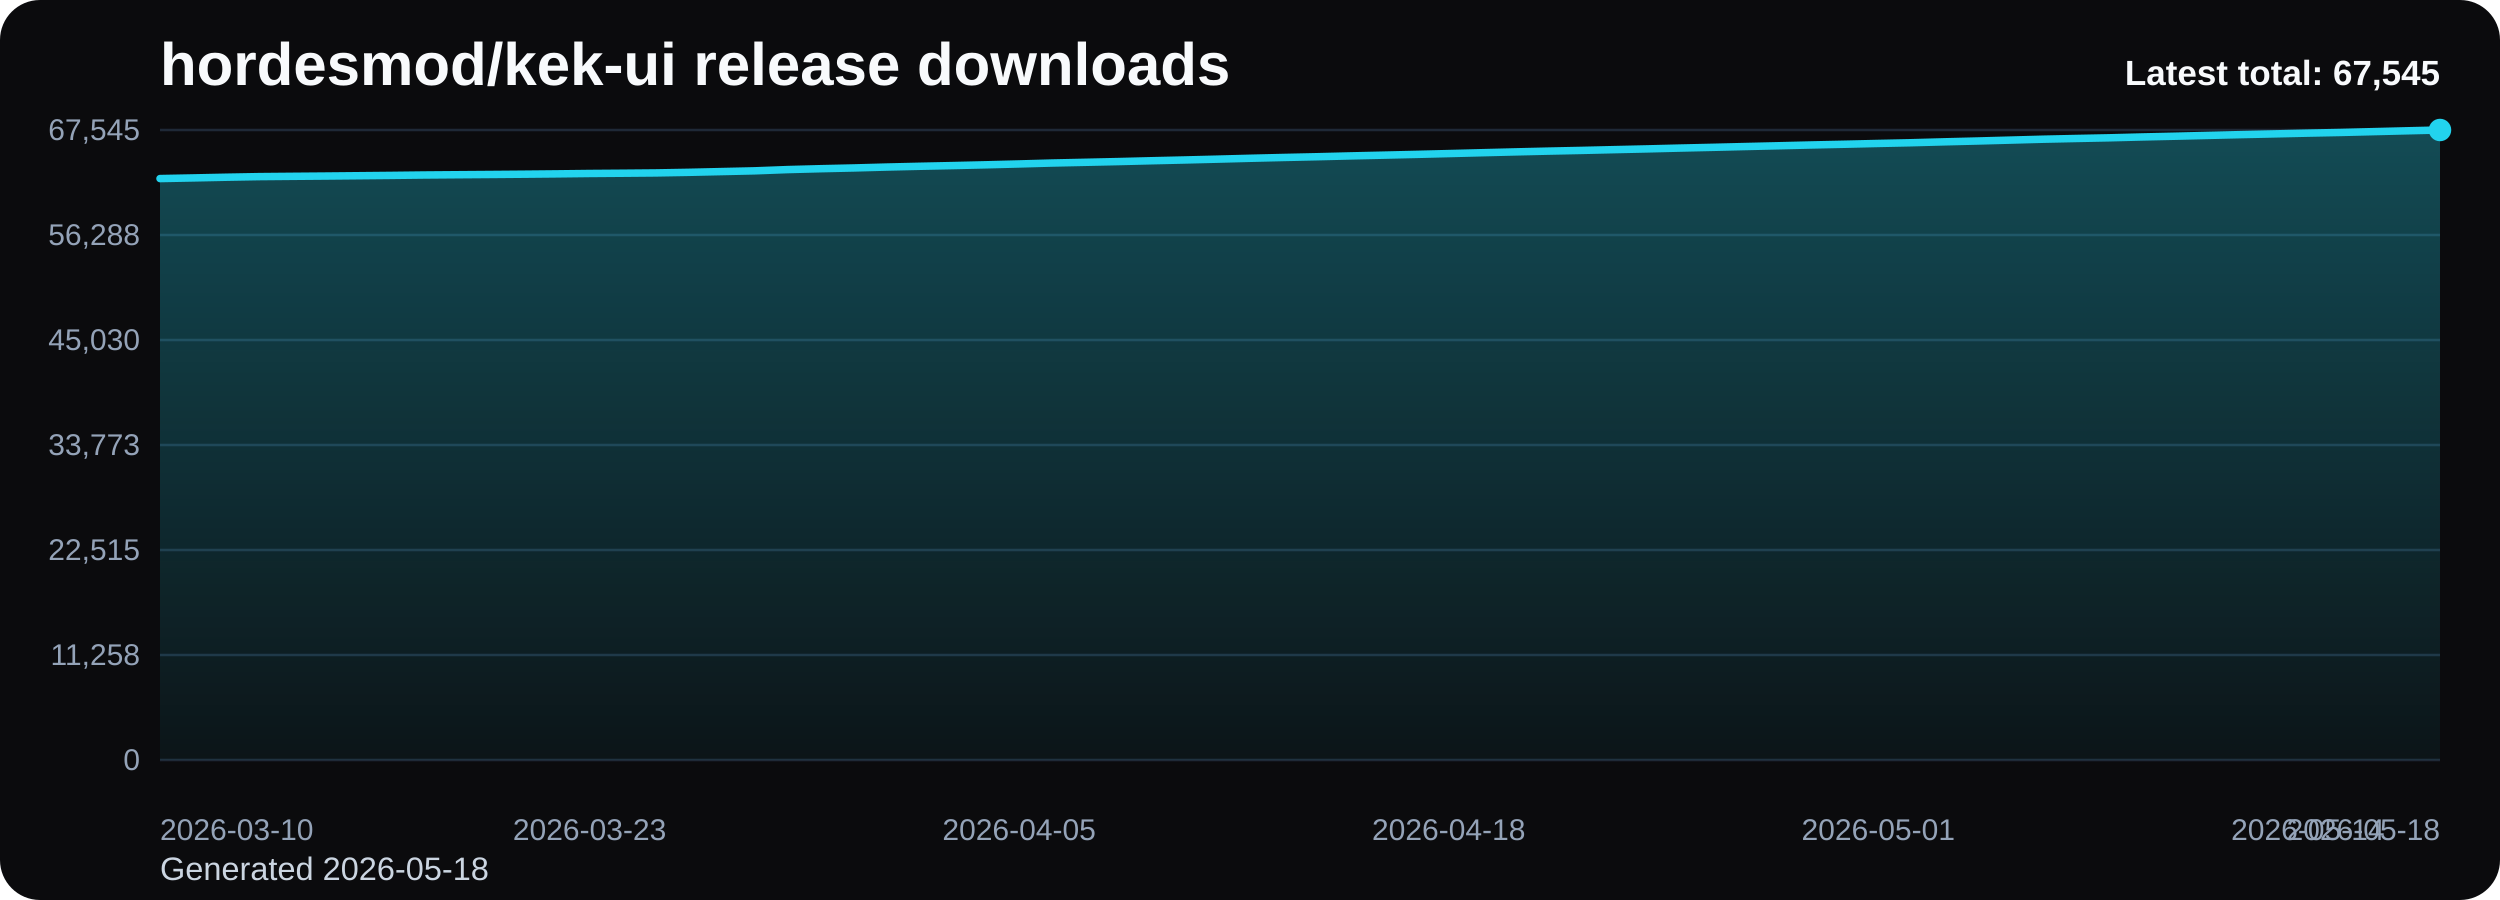
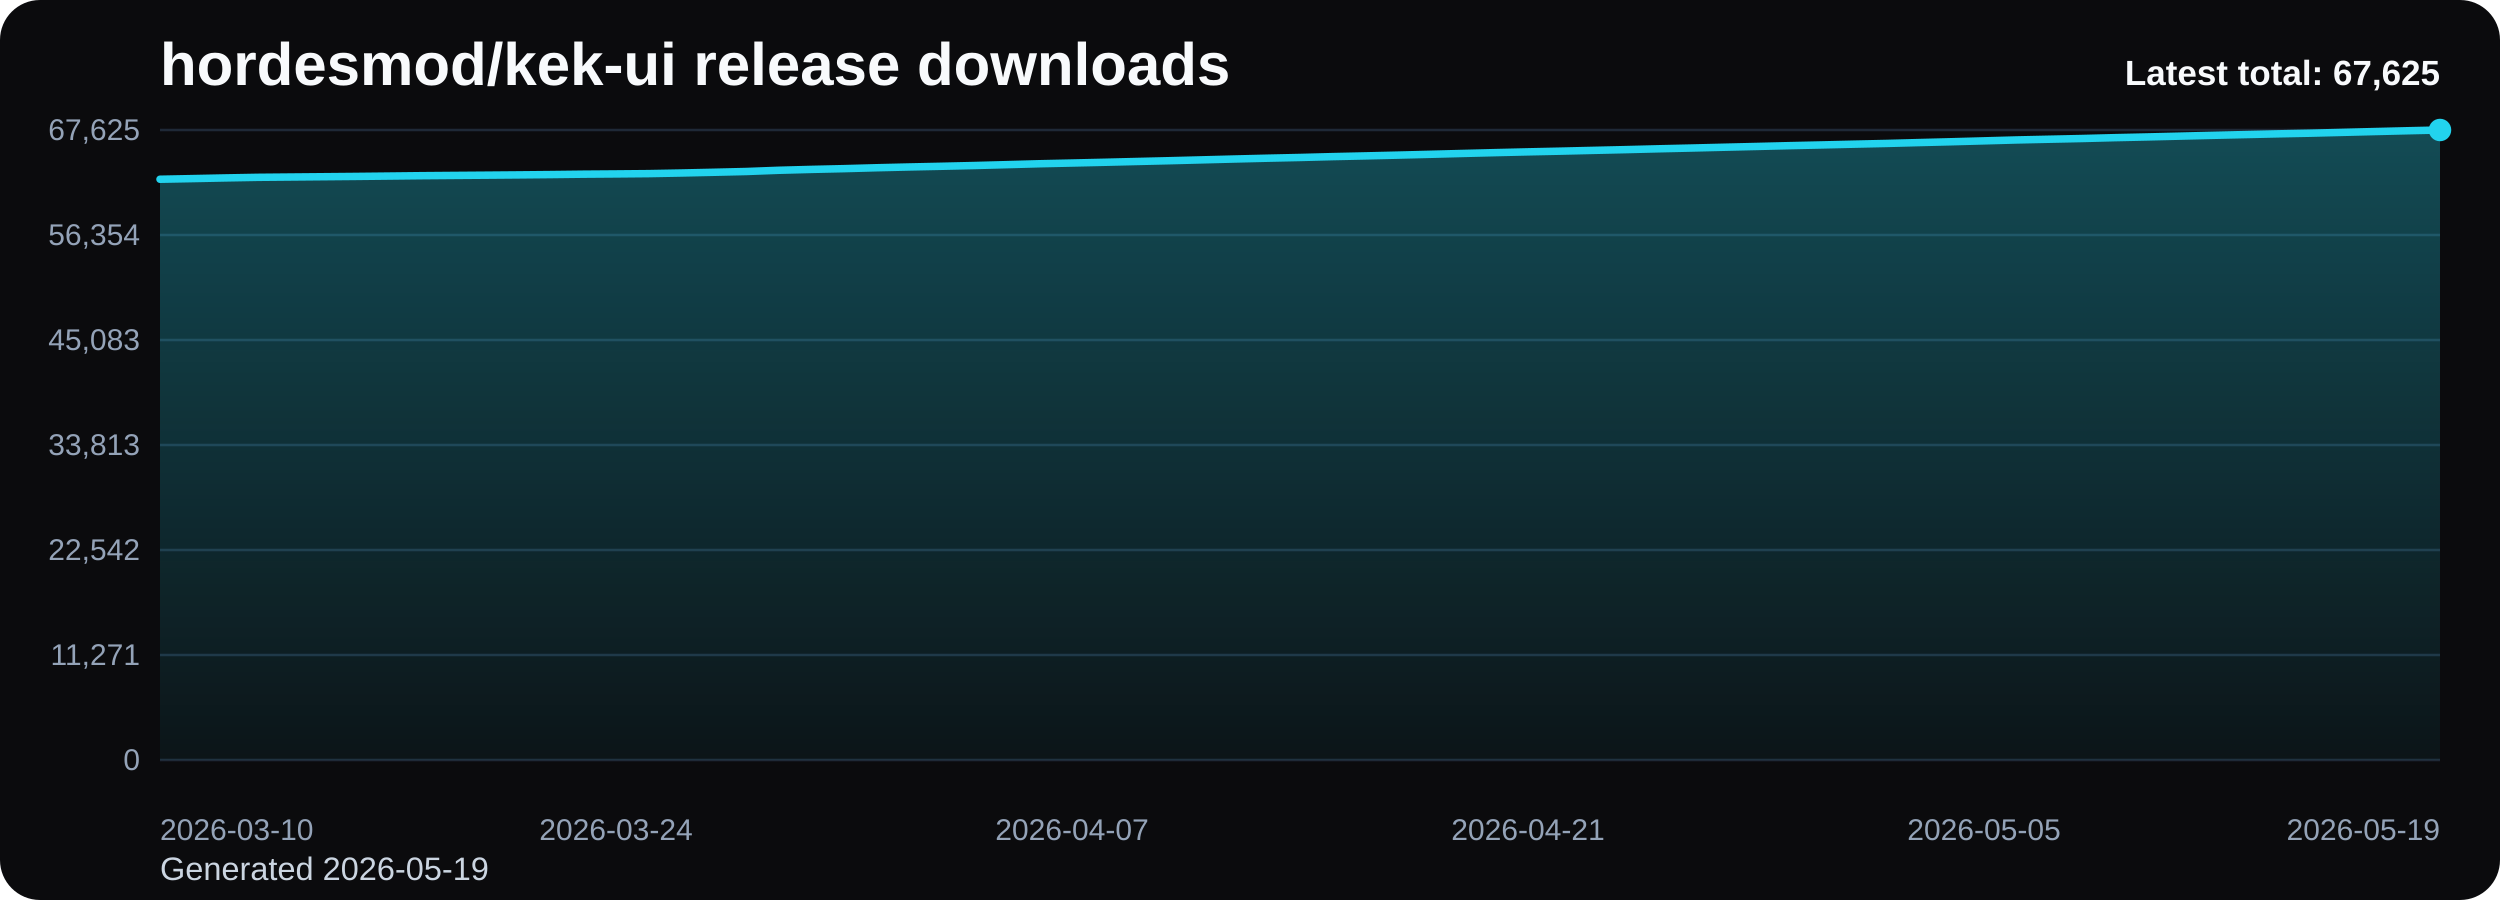
<svg xmlns="http://www.w3.org/2000/svg" viewBox="0 0 1000 360" role="img" aria-label="hordesmod/kek-ui release downloads chart">
  <defs>
    <linearGradient id="fill-total-trend-black" x1="0" y1="0" x2="0" y2="1">
      <stop offset="0%" stop-color="#22d3ee" stop-opacity="0.32" />
      <stop offset="100%" stop-color="#22d3ee" stop-opacity="0.05" />
    </linearGradient>
    <style>
      .bg { fill: #0b0b0d; }
      .title { font: 700 24px Arial, sans-serif; fill: #f8fafc; }
      .sub { font: 400 13px Arial, sans-serif; fill: #cbd5e1; }
      .grid { stroke: #1f2937; stroke-width: 1; }
      .axis { font: 400 12px Arial, sans-serif; fill: #94a3b8; }
      .line { fill: none; stroke: #22d3ee; stroke-width: 3; stroke-linecap: round; stroke-linejoin: round; }
      .dot { fill: #22d3ee; }
      .value { font: 600 11px Arial, sans-serif; fill: #cbd5e1; }
      .latest { font: 700 14px Arial, sans-serif; fill: #f8fafc; }
    </style>
  </defs>
  <rect class="bg" x="0" y="0" width="1000" height="360" rx="16" />
  <text class="title" x="64" y="34">hordesmod/kek-ui release downloads</text>
-   <text class="sub" x="64" y="352">Generated 2026-05-18</text>
+   <text class="sub" x="64" y="352">Generated 2026-05-19</text>
  <line x1="64" y1="52.00" x2="976" y2="52.00" class="grid" />
-   <text x="56" y="56.00" text-anchor="end" class="axis">67,545</text>
+   <text x="56" y="56.00" text-anchor="end" class="axis">67,625</text>
  <line x1="64" y1="94.00" x2="976" y2="94.00" class="grid" />
-   <text x="56" y="98.00" text-anchor="end" class="axis">56,288</text>
+   <text x="56" y="98.00" text-anchor="end" class="axis">56,354</text>
  <line x1="64" y1="136.00" x2="976" y2="136.00" class="grid" />
-   <text x="56" y="140.00" text-anchor="end" class="axis">45,030</text>
+   <text x="56" y="140.00" text-anchor="end" class="axis">45,083</text>
  <line x1="64" y1="178.00" x2="976" y2="178.00" class="grid" />
-   <text x="56" y="182.00" text-anchor="end" class="axis">33,773</text>
+   <text x="56" y="182.00" text-anchor="end" class="axis">33,813</text>
  <line x1="64" y1="220.00" x2="976" y2="220.00" class="grid" />
-   <text x="56" y="224.00" text-anchor="end" class="axis">22,515</text>
+   <text x="56" y="224.00" text-anchor="end" class="axis">22,542</text>
  <line x1="64" y1="262.00" x2="976" y2="262.00" class="grid" />
-   <text x="56" y="266.00" text-anchor="end" class="axis">11,258</text>
+   <text x="56" y="266.00" text-anchor="end" class="axis">11,271</text>
  <line x1="64" y1="304.00" x2="976" y2="304.00" class="grid" />
  <text x="56" y="308.00" text-anchor="end" class="axis">0</text>
-   <path d="M 64.00 304 L 64.00 71.43 L 77.22 71.17 L 90.43 70.89 L 103.65 70.65 L 116.87 70.53 L 130.09 70.42 L 143.30 70.29 L 156.52 70.16 L 169.74 70.00 L 182.96 69.89 L 196.17 69.79 L 209.39 69.68 L 222.61 69.55 L 235.83 69.39 L 249.04 69.29 L 262.26 69.17 L 275.48 68.93 L 288.70 68.63 L 301.91 68.33 L 315.13 67.83 L 328.35 67.48 L 341.57 67.18 L 354.78 66.82 L 368.00 66.51 L 381.22 66.23 L 394.43 65.92 L 407.65 65.58 L 420.87 65.21 L 434.09 64.92 L 447.30 64.63 L 460.52 64.30 L 473.74 63.99 L 486.96 63.66 L 500.17 63.31 L 513.39 62.99 L 526.61 62.70 L 539.83 62.37 L 553.04 62.07 L 566.26 61.76 L 579.48 61.43 L 592.70 61.09 L 605.91 60.76 L 619.13 60.45 L 632.35 60.17 L 645.57 59.86 L 658.78 59.56 L 672.00 59.23 L 685.22 58.93 L 698.43 58.61 L 711.65 58.30 L 724.87 57.98 L 738.09 57.69 L 751.30 57.38 L 764.52 57.09 L 777.74 56.73 L 790.96 56.40 L 804.17 56.04 L 817.39 55.68 L 830.61 55.39 L 843.83 55.12 L 857.04 54.78 L 870.26 54.48 L 883.48 54.16 L 896.70 53.84 L 909.91 53.55 L 923.13 53.25 L 936.35 52.98 L 949.57 52.65 L 962.78 52.32 L 976.00 52.00 L 976.00 304 Z" fill="url(#fill-total-trend-black)" />
-   <polyline class="line" points="64.00,71.43 77.22,71.17 90.43,70.89 103.65,70.65 116.87,70.53 130.09,70.42 143.30,70.29 156.52,70.16 169.74,70.00 182.96,69.89 196.17,69.79 209.39,69.68 222.61,69.55 235.83,69.39 249.04,69.29 262.26,69.17 275.48,68.93 288.70,68.63 301.91,68.33 315.13,67.83 328.35,67.48 341.57,67.18 354.78,66.82 368.00,66.51 381.22,66.23 394.43,65.92 407.65,65.58 420.87,65.21 434.09,64.92 447.30,64.63 460.52,64.30 473.74,63.99 486.96,63.66 500.17,63.31 513.39,62.99 526.61,62.70 539.83,62.37 553.04,62.07 566.26,61.76 579.48,61.43 592.70,61.09 605.91,60.76 619.13,60.45 632.35,60.17 645.57,59.86 658.78,59.56 672.00,59.23 685.22,58.93 698.43,58.61 711.65,58.30 724.87,57.98 738.09,57.69 751.30,57.38 764.52,57.09 777.74,56.73 790.96,56.40 804.17,56.04 817.39,55.68 830.61,55.39 843.83,55.12 857.04,54.78 870.26,54.48 883.48,54.16 896.70,53.84 909.91,53.55 923.13,53.25 936.35,52.98 949.57,52.65 962.78,52.32 976.00,52.00" />
+   <path d="M 64.00 304 L 64.00 71.70 L 77.03 71.44 L 90.06 71.17 L 103.09 70.93 L 116.11 70.81 L 129.14 70.69 L 142.17 70.57 L 155.20 70.43 L 168.23 70.28 L 181.26 70.17 L 194.29 70.07 L 207.31 69.96 L 220.34 69.83 L 233.37 69.67 L 246.40 69.57 L 259.43 69.45 L 272.46 69.20 L 285.49 68.91 L 298.51 68.60 L 311.54 68.11 L 324.57 67.76 L 337.60 67.46 L 350.63 67.10 L 363.66 66.79 L 376.69 66.51 L 389.71 66.21 L 402.74 65.86 L 415.77 65.50 L 428.80 65.21 L 441.83 64.91 L 454.86 64.59 L 467.89 64.28 L 480.91 63.94 L 493.94 63.60 L 506.97 63.28 L 520.00 62.99 L 533.03 62.65 L 546.06 62.36 L 559.09 62.05 L 572.11 61.72 L 585.14 61.38 L 598.17 61.05 L 611.20 60.74 L 624.23 60.46 L 637.26 60.15 L 650.29 59.85 L 663.31 59.52 L 676.34 59.22 L 689.37 58.90 L 702.40 58.59 L 715.43 58.27 L 728.46 57.98 L 741.49 57.67 L 754.51 57.38 L 767.54 57.03 L 780.57 56.70 L 793.60 56.34 L 806.63 55.98 L 819.66 55.69 L 832.69 55.41 L 845.71 55.07 L 858.74 54.78 L 871.77 54.46 L 884.80 54.14 L 897.83 53.84 L 910.86 53.54 L 923.89 53.28 L 936.91 52.95 L 949.94 52.62 L 962.97 52.30 L 976.00 52.00 L 976.00 304 Z" fill="url(#fill-total-trend-black)" />
+   <polyline class="line" points="64.00,71.70 77.03,71.44 90.06,71.17 103.09,70.93 116.11,70.81 129.14,70.69 142.17,70.57 155.20,70.43 168.23,70.28 181.26,70.17 194.29,70.07 207.31,69.96 220.34,69.83 233.37,69.67 246.40,69.57 259.43,69.45 272.46,69.20 285.49,68.91 298.51,68.60 311.54,68.11 324.57,67.76 337.60,67.46 350.63,67.10 363.66,66.79 376.69,66.51 389.71,66.21 402.74,65.86 415.77,65.50 428.80,65.21 441.83,64.91 454.86,64.59 467.89,64.28 480.91,63.94 493.94,63.60 506.97,63.28 520.00,62.99 533.03,62.65 546.06,62.36 559.09,62.05 572.11,61.72 585.14,61.38 598.17,61.05 611.20,60.74 624.23,60.46 637.26,60.15 650.29,59.85 663.31,59.52 676.34,59.22 689.37,58.90 702.40,58.59 715.43,58.27 728.46,57.98 741.49,57.67 754.51,57.38 767.54,57.03 780.57,56.70 793.60,56.34 806.63,55.98 819.66,55.69 832.69,55.41 845.71,55.07 858.74,54.78 871.77,54.46 884.80,54.14 897.83,53.84 910.86,53.54 923.89,53.28 936.91,52.95 949.94,52.62 962.97,52.30 976.00,52.00" />
  <circle class="dot" cx="976.00" cy="52.00" r="4.5" />
  <text class="axis" x="64.00" y="336" text-anchor="start">2026-03-10</text>
-   <text class="axis" x="235.83" y="336" text-anchor="middle">2026-03-23</text>
-   <text class="axis" x="407.65" y="336" text-anchor="middle">2026-04-05</text>
-   <text class="axis" x="579.48" y="336" text-anchor="middle">2026-04-18</text>
-   <text class="axis" x="751.30" y="336" text-anchor="middle">2026-05-01</text>
-   <text class="axis" x="923.13" y="336" text-anchor="middle">2026-05-14</text>
-   <text class="axis" x="976.00" y="336" text-anchor="end">2026-05-18</text>
-   <text class="latest" x="976" y="34" text-anchor="end">Latest total: 67,545</text>
+   <text class="axis" x="246.40" y="336" text-anchor="middle">2026-03-24</text>
+   <text class="axis" x="428.80" y="336" text-anchor="middle">2026-04-07</text>
+   <text class="axis" x="611.20" y="336" text-anchor="middle">2026-04-21</text>
+   <text class="axis" x="793.60" y="336" text-anchor="middle">2026-05-05</text>
+   <text class="axis" x="976.00" y="336" text-anchor="end">2026-05-19</text>
+   <text class="latest" x="976" y="34" text-anchor="end">Latest total: 67,625</text>
</svg>
